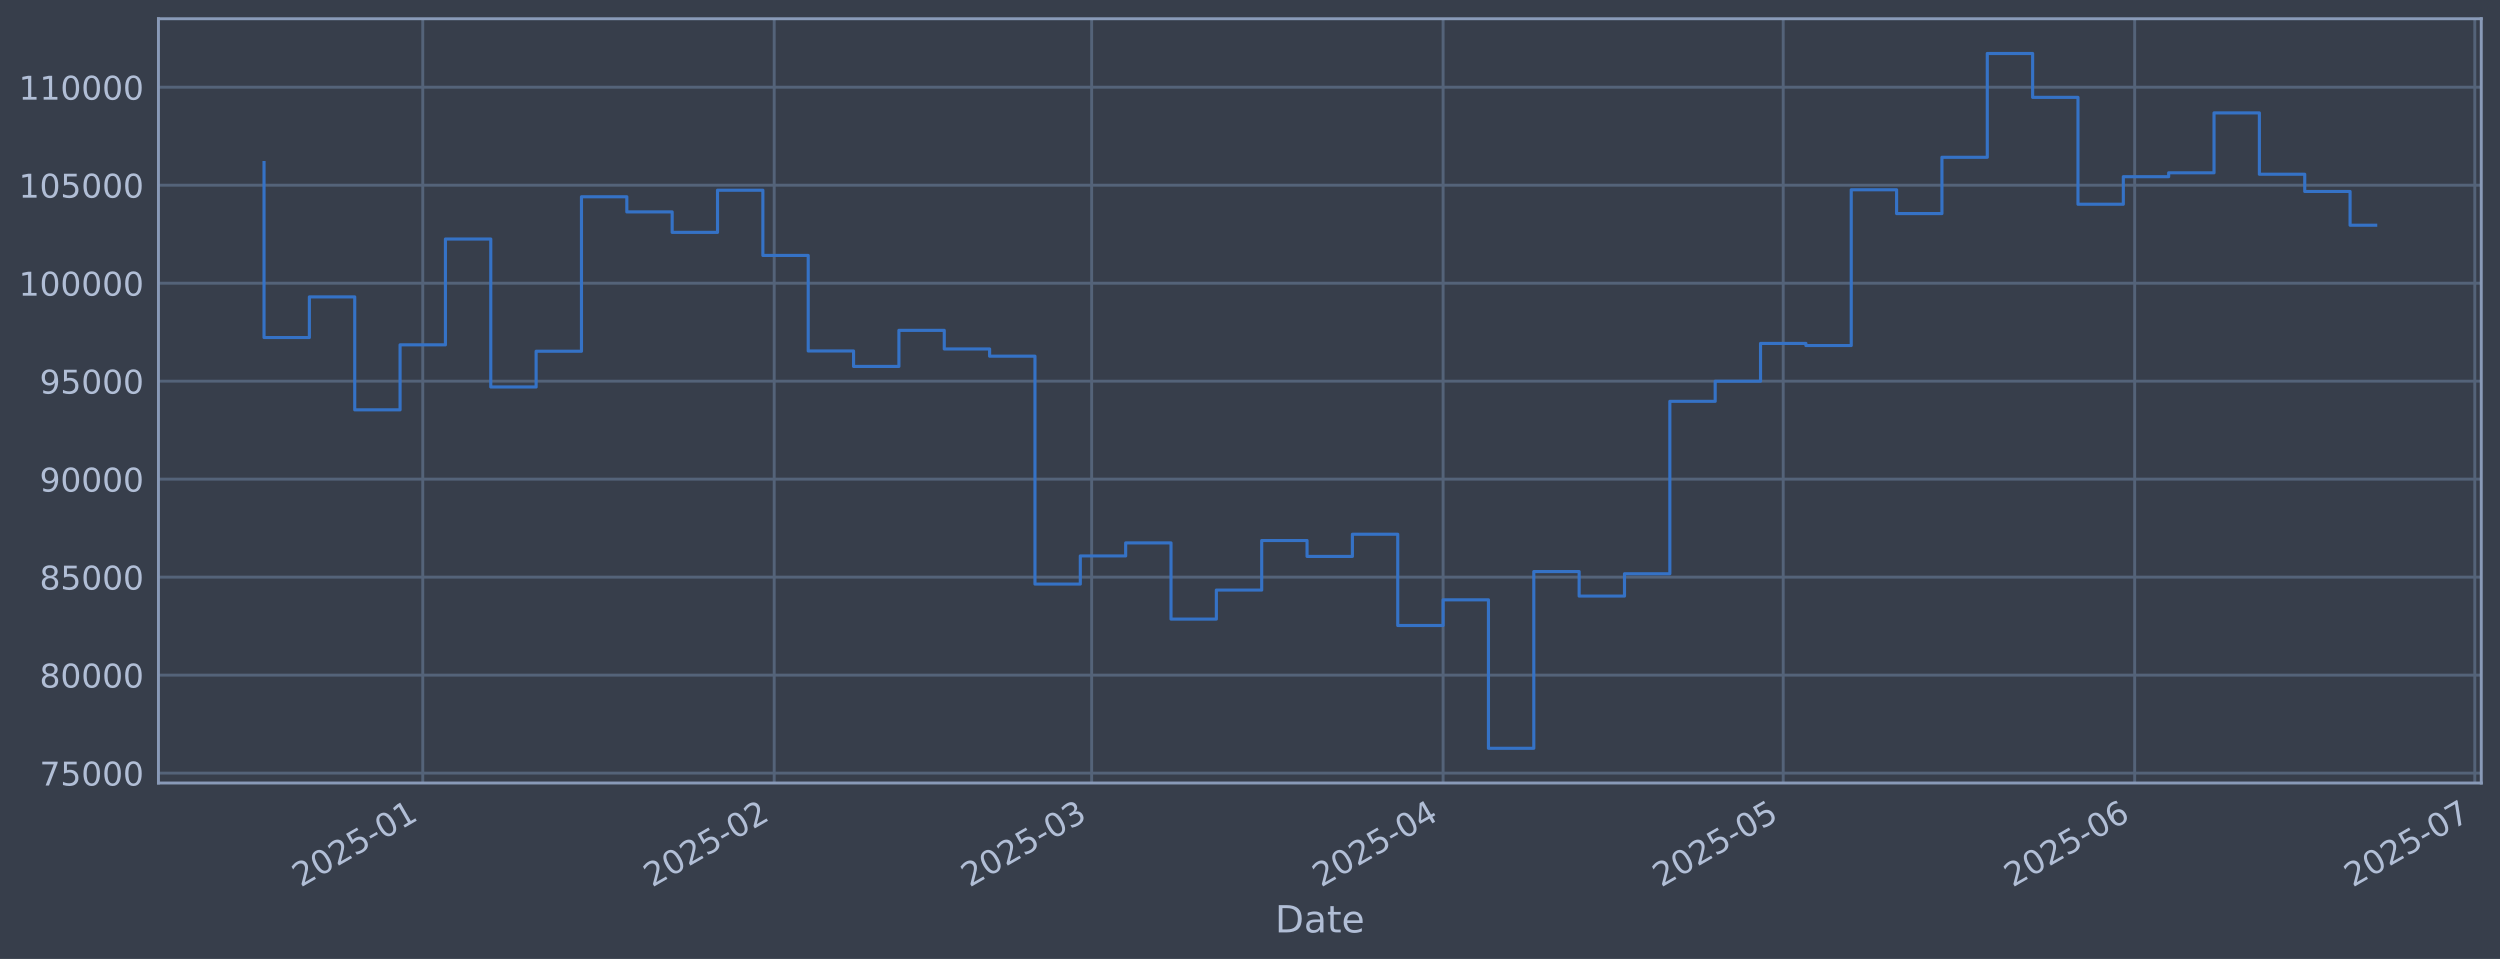
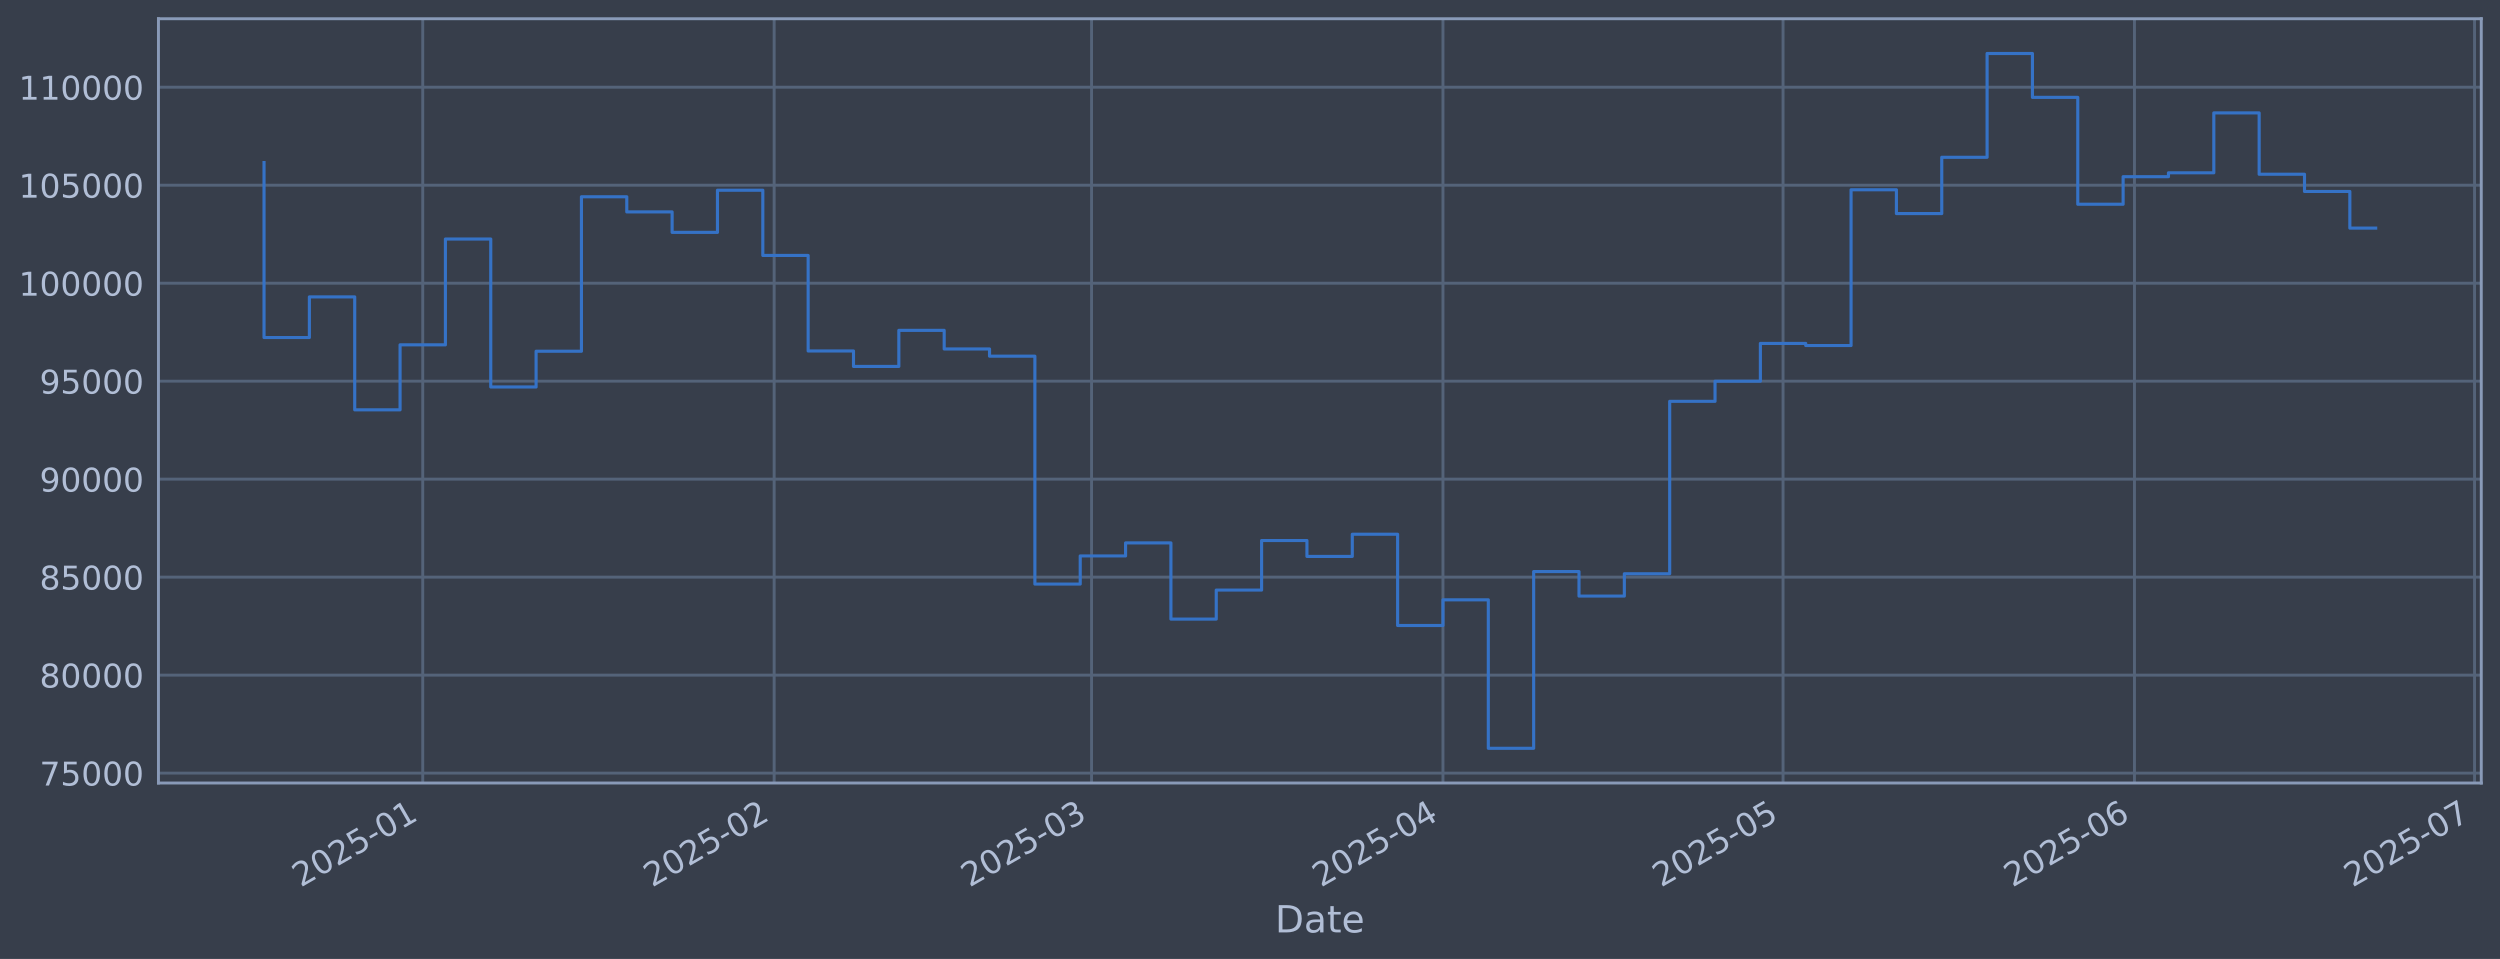
<svg xmlns="http://www.w3.org/2000/svg" xmlns:xlink="http://www.w3.org/1999/xlink" width="960.9pt" height="368.58pt" viewBox="0 0 960.9 368.58" version="1.1">
  <defs>
    <style type="text/css">*{stroke-linejoin: round; stroke-linecap: butt}</style>
  </defs>
  <g id="figure_1">
    <g id="patch_1">
      <path d="M 0 368.58  L 960.9 368.58  L 960.9 0  L 0 0  z " style="fill: #373e4b" />
    </g>
    <g id="axes_1">
      <g id="patch_2">
        <path d="M 60.901 300.96  L 953.701 300.96  L 953.701 7.2  L 60.901 7.2  z " style="fill: #373e4b" />
      </g>
      <g id="matplotlib.axis_1">
        <g id="xtick_1">
          <g id="line2d_1">
-             <path d="M 162.488 300.96  L 162.488 7.2  " clip-path="url(#p1149d7f4a2)" style="fill: none; stroke: #546379; stroke-width: 1.12; stroke-linecap: square" />
+             <path d="M 162.482 300.96  L 162.482 7.2  " clip-path="url(#p7d43dfb7e3)" style="fill: none; stroke: #546379; stroke-width: 1.12; stroke-linecap: square" />
          </g>
          <g id="line2d_2" />
          <g id="text_1">
-             <g style="fill: #b1bed6" transform="translate(115.5849 341.1745) rotate(-30) scale(0.126 -0.126)">
+             <g style="fill: #b1bed6" transform="translate(115.5782 341.1745) rotate(-30) scale(0.126 -0.126)">
              <defs>
                <path id="DejaVuSans-32" d="M 1228 531  L 3431 531  L 3431 0  L 469 0  L 469 531  Q 828 903 1448 1529  Q 2069 2156 2228 2338  Q 2531 2678 2651 2914  Q 2772 3150 2772 3378  Q 2772 3750 2511 3984  Q 2250 4219 1831 4219  Q 1534 4219 1204 4116  Q 875 4013 500 3803  L 500 4441  Q 881 4594 1212 4672  Q 1544 4750 1819 4750  Q 2544 4750 2975 4387  Q 3406 4025 3406 3419  Q 3406 3131 3298 2873  Q 3191 2616 2906 2266  Q 2828 2175 2409 1742  Q 1991 1309 1228 531  z " transform="scale(0.015625)" />
                <path id="DejaVuSans-30" d="M 2034 4250  Q 1547 4250 1301 3770  Q 1056 3291 1056 2328  Q 1056 1369 1301 889  Q 1547 409 2034 409  Q 2525 409 2770 889  Q 3016 1369 3016 2328  Q 3016 3291 2770 3770  Q 2525 4250 2034 4250  z M 2034 4750  Q 2819 4750 3233 4129  Q 3647 3509 3647 2328  Q 3647 1150 3233 529  Q 2819 -91 2034 -91  Q 1250 -91 836 529  Q 422 1150 422 2328  Q 422 3509 836 4129  Q 1250 4750 2034 4750  z " transform="scale(0.015625)" />
                <path id="DejaVuSans-35" d="M 691 4666  L 3169 4666  L 3169 4134  L 1269 4134  L 1269 2991  Q 1406 3038 1543 3061  Q 1681 3084 1819 3084  Q 2600 3084 3056 2656  Q 3513 2228 3513 1497  Q 3513 744 3044 326  Q 2575 -91 1722 -91  Q 1428 -91 1123 -41  Q 819 9 494 109  L 494 744  Q 775 591 1075 516  Q 1375 441 1709 441  Q 2250 441 2565 725  Q 2881 1009 2881 1497  Q 2881 1984 2565 2268  Q 2250 2553 1709 2553  Q 1456 2553 1204 2497  Q 953 2441 691 2322  L 691 4666  z " transform="scale(0.015625)" />
                <path id="DejaVuSans-2d" d="M 313 2009  L 1997 2009  L 1997 1497  L 313 1497  L 313 2009  z " transform="scale(0.015625)" />
                <path id="DejaVuSans-31" d="M 794 531  L 1825 531  L 1825 4091  L 703 3866  L 703 4441  L 1819 4666  L 2450 4666  L 2450 531  L 3481 531  L 3481 0  L 794 0  L 794 531  z " transform="scale(0.015625)" />
              </defs>
              <use xlink:href="#DejaVuSans-32" />
              <use xlink:href="#DejaVuSans-30" transform="translate(63.62305 0)" />
              <use xlink:href="#DejaVuSans-32" transform="translate(127.2461 0)" />
              <use xlink:href="#DejaVuSans-35" transform="translate(190.8691 0)" />
              <use xlink:href="#DejaVuSans-2d" transform="translate(254.4922 0)" />
              <use xlink:href="#DejaVuSans-30" transform="translate(290.5762 0)" />
              <use xlink:href="#DejaVuSans-31" transform="translate(354.1992 0)" />
            </g>
          </g>
        </g>
        <g id="xtick_2">
          <g id="line2d_3">
-             <path d="M 297.573 300.96  L 297.573 7.2  " clip-path="url(#p1149d7f4a2)" style="fill: none; stroke: #546379; stroke-width: 1.12; stroke-linecap: square" />
+             <path d="M 297.551 300.96  L 297.551 7.2  " clip-path="url(#p7d43dfb7e3)" style="fill: none; stroke: #546379; stroke-width: 1.12; stroke-linecap: square" />
          </g>
          <g id="line2d_4" />
          <g id="text_2">
-             <g style="fill: #b1bed6" transform="translate(250.6694 341.1745) rotate(-30) scale(0.126 -0.126)">
+             <g style="fill: #b1bed6" transform="translate(250.6479 341.1745) rotate(-30) scale(0.126 -0.126)">
              <use xlink:href="#DejaVuSans-32" />
              <use xlink:href="#DejaVuSans-30" transform="translate(63.62305 0)" />
              <use xlink:href="#DejaVuSans-32" transform="translate(127.2461 0)" />
              <use xlink:href="#DejaVuSans-35" transform="translate(190.8691 0)" />
              <use xlink:href="#DejaVuSans-2d" transform="translate(254.4922 0)" />
              <use xlink:href="#DejaVuSans-30" transform="translate(290.5762 0)" />
              <use xlink:href="#DejaVuSans-32" transform="translate(354.1992 0)" />
            </g>
          </g>
        </g>
        <g id="xtick_3">
          <g id="line2d_5">
-             <path d="M 419.584 300.96  L 419.584 7.2  " clip-path="url(#p1149d7f4a2)" style="fill: none; stroke: #546379; stroke-width: 1.12; stroke-linecap: square" />
+             <path d="M 419.55 300.96  L 419.55 7.2  " clip-path="url(#p7d43dfb7e3)" style="fill: none; stroke: #546379; stroke-width: 1.12; stroke-linecap: square" />
          </g>
          <g id="line2d_6" />
          <g id="text_3">
-             <g style="fill: #b1bed6" transform="translate(372.6812 341.1745) rotate(-30) scale(0.126 -0.126)">
+             <g style="fill: #b1bed6" transform="translate(372.6463 341.1745) rotate(-30) scale(0.126 -0.126)">
              <defs>
                <path id="DejaVuSans-33" d="M 2597 2516  Q 3050 2419 3304 2112  Q 3559 1806 3559 1356  Q 3559 666 3084 287  Q 2609 -91 1734 -91  Q 1441 -91 1130 -33  Q 819 25 488 141  L 488 750  Q 750 597 1062 519  Q 1375 441 1716 441  Q 2309 441 2620 675  Q 2931 909 2931 1356  Q 2931 1769 2642 2001  Q 2353 2234 1838 2234  L 1294 2234  L 1294 2753  L 1863 2753  Q 2328 2753 2575 2939  Q 2822 3125 2822 3475  Q 2822 3834 2567 4026  Q 2313 4219 1838 4219  Q 1578 4219 1281 4162  Q 984 4106 628 3988  L 628 4550  Q 988 4650 1302 4700  Q 1616 4750 1894 4750  Q 2613 4750 3031 4423  Q 3450 4097 3450 3541  Q 3450 3153 3228 2886  Q 3006 2619 2597 2516  z " transform="scale(0.015625)" />
              </defs>
              <use xlink:href="#DejaVuSans-32" />
              <use xlink:href="#DejaVuSans-30" transform="translate(63.62305 0)" />
              <use xlink:href="#DejaVuSans-32" transform="translate(127.2461 0)" />
              <use xlink:href="#DejaVuSans-35" transform="translate(190.8691 0)" />
              <use xlink:href="#DejaVuSans-2d" transform="translate(254.4922 0)" />
              <use xlink:href="#DejaVuSans-30" transform="translate(290.5762 0)" />
              <use xlink:href="#DejaVuSans-33" transform="translate(354.1992 0)" />
            </g>
          </g>
        </g>
        <g id="xtick_4">
          <g id="line2d_7">
-             <path d="M 554.669 300.96  L 554.669 7.2  " clip-path="url(#p1149d7f4a2)" style="fill: none; stroke: #546379; stroke-width: 1.12; stroke-linecap: square" />
+             <path d="M 554.619 300.96  L 554.619 7.2  " clip-path="url(#p7d43dfb7e3)" style="fill: none; stroke: #546379; stroke-width: 1.12; stroke-linecap: square" />
          </g>
          <g id="line2d_8" />
          <g id="text_4">
-             <g style="fill: #b1bed6" transform="translate(507.7657 341.1745) rotate(-30) scale(0.126 -0.126)">
+             <g style="fill: #b1bed6" transform="translate(507.716 341.1745) rotate(-30) scale(0.126 -0.126)">
              <defs>
                <path id="DejaVuSans-34" d="M 2419 4116  L 825 1625  L 2419 1625  L 2419 4116  z M 2253 4666  L 3047 4666  L 3047 1625  L 3713 1625  L 3713 1100  L 3047 1100  L 3047 0  L 2419 0  L 2419 1100  L 313 1100  L 313 1709  L 2253 4666  z " transform="scale(0.015625)" />
              </defs>
              <use xlink:href="#DejaVuSans-32" />
              <use xlink:href="#DejaVuSans-30" transform="translate(63.62305 0)" />
              <use xlink:href="#DejaVuSans-32" transform="translate(127.2461 0)" />
              <use xlink:href="#DejaVuSans-35" transform="translate(190.8691 0)" />
              <use xlink:href="#DejaVuSans-2d" transform="translate(254.4922 0)" />
              <use xlink:href="#DejaVuSans-30" transform="translate(290.5762 0)" />
              <use xlink:href="#DejaVuSans-34" transform="translate(354.1992 0)" />
            </g>
          </g>
        </g>
        <g id="xtick_5">
          <g id="line2d_9">
-             <path d="M 685.396 300.96  L 685.396 7.2  " clip-path="url(#p1149d7f4a2)" style="fill: none; stroke: #546379; stroke-width: 1.12; stroke-linecap: square" />
+             <path d="M 685.332 300.96  L 685.332 7.2  " clip-path="url(#p7d43dfb7e3)" style="fill: none; stroke: #546379; stroke-width: 1.12; stroke-linecap: square" />
          </g>
          <g id="line2d_10" />
          <g id="text_5">
-             <g style="fill: #b1bed6" transform="translate(638.4926 341.1745) rotate(-30) scale(0.126 -0.126)">
+             <g style="fill: #b1bed6" transform="translate(638.4286 341.1745) rotate(-30) scale(0.126 -0.126)">
              <use xlink:href="#DejaVuSans-32" />
              <use xlink:href="#DejaVuSans-30" transform="translate(63.62305 0)" />
              <use xlink:href="#DejaVuSans-32" transform="translate(127.2461 0)" />
              <use xlink:href="#DejaVuSans-35" transform="translate(190.8691 0)" />
              <use xlink:href="#DejaVuSans-2d" transform="translate(254.4922 0)" />
              <use xlink:href="#DejaVuSans-30" transform="translate(290.5762 0)" />
              <use xlink:href="#DejaVuSans-35" transform="translate(354.1992 0)" />
            </g>
          </g>
        </g>
        <g id="xtick_6">
          <g id="line2d_11">
-             <path d="M 820.48 300.96  L 820.48 7.2  " clip-path="url(#p1149d7f4a2)" style="fill: none; stroke: #546379; stroke-width: 1.12; stroke-linecap: square" />
+             <path d="M 820.402 300.96  L 820.402 7.2  " clip-path="url(#p7d43dfb7e3)" style="fill: none; stroke: #546379; stroke-width: 1.12; stroke-linecap: square" />
          </g>
          <g id="line2d_12" />
          <g id="text_6">
-             <g style="fill: #b1bed6" transform="translate(773.5771 341.1745) rotate(-30) scale(0.126 -0.126)">
+             <g style="fill: #b1bed6" transform="translate(773.4982 341.1745) rotate(-30) scale(0.126 -0.126)">
              <defs>
                <path id="DejaVuSans-36" d="M 2113 2584  Q 1688 2584 1439 2293  Q 1191 2003 1191 1497  Q 1191 994 1439 701  Q 1688 409 2113 409  Q 2538 409 2786 701  Q 3034 994 3034 1497  Q 3034 2003 2786 2293  Q 2538 2584 2113 2584  z M 3366 4563  L 3366 3988  Q 3128 4100 2886 4159  Q 2644 4219 2406 4219  Q 1781 4219 1451 3797  Q 1122 3375 1075 2522  Q 1259 2794 1537 2939  Q 1816 3084 2150 3084  Q 2853 3084 3261 2657  Q 3669 2231 3669 1497  Q 3669 778 3244 343  Q 2819 -91 2113 -91  Q 1303 -91 875 529  Q 447 1150 447 2328  Q 447 3434 972 4092  Q 1497 4750 2381 4750  Q 2619 4750 2861 4703  Q 3103 4656 3366 4563  z " transform="scale(0.015625)" />
              </defs>
              <use xlink:href="#DejaVuSans-32" />
              <use xlink:href="#DejaVuSans-30" transform="translate(63.62305 0)" />
              <use xlink:href="#DejaVuSans-32" transform="translate(127.2461 0)" />
              <use xlink:href="#DejaVuSans-35" transform="translate(190.8691 0)" />
              <use xlink:href="#DejaVuSans-2d" transform="translate(254.4922 0)" />
              <use xlink:href="#DejaVuSans-30" transform="translate(290.5762 0)" />
              <use xlink:href="#DejaVuSans-36" transform="translate(354.1992 0)" />
            </g>
          </g>
        </g>
        <g id="xtick_7">
          <g id="line2d_13">
-             <path d="M 951.207 300.96  L 951.207 7.2  " clip-path="url(#p1149d7f4a2)" style="fill: none; stroke: #546379; stroke-width: 1.12; stroke-linecap: square" />
+             <path d="M 951.114 300.96  L 951.114 7.2  " clip-path="url(#p7d43dfb7e3)" style="fill: none; stroke: #546379; stroke-width: 1.12; stroke-linecap: square" />
          </g>
          <g id="line2d_14" />
          <g id="text_7">
-             <g style="fill: #b1bed6" transform="translate(904.304 341.1745) rotate(-30) scale(0.126 -0.126)">
+             <g style="fill: #b1bed6" transform="translate(904.2108 341.1745) rotate(-30) scale(0.126 -0.126)">
              <defs>
                <path id="DejaVuSans-37" d="M 525 4666  L 3525 4666  L 3525 4397  L 1831 0  L 1172 0  L 2766 4134  L 525 4134  L 525 4666  z " transform="scale(0.015625)" />
              </defs>
              <use xlink:href="#DejaVuSans-32" />
              <use xlink:href="#DejaVuSans-30" transform="translate(63.62305 0)" />
              <use xlink:href="#DejaVuSans-32" transform="translate(127.2461 0)" />
              <use xlink:href="#DejaVuSans-35" transform="translate(190.8691 0)" />
              <use xlink:href="#DejaVuSans-2d" transform="translate(254.4922 0)" />
              <use xlink:href="#DejaVuSans-30" transform="translate(290.5762 0)" />
              <use xlink:href="#DejaVuSans-37" transform="translate(354.1992 0)" />
            </g>
          </g>
        </g>
        <g id="text_8">
          <g style="fill: #b1bed6" transform="translate(490.0914 358.3856) scale(0.144 -0.144)">
            <defs>
              <path id="DejaVuSans-44" d="M 1259 4147  L 1259 519  L 2022 519  Q 2988 519 3436 956  Q 3884 1394 3884 2338  Q 3884 3275 3436 3711  Q 2988 4147 2022 4147  L 1259 4147  z M 628 4666  L 1925 4666  Q 3281 4666 3915 4102  Q 4550 3538 4550 2338  Q 4550 1131 3912 565  Q 3275 0 1925 0  L 628 0  L 628 4666  z " transform="scale(0.015625)" />
              <path id="DejaVuSans-61" d="M 2194 1759  Q 1497 1759 1228 1600  Q 959 1441 959 1056  Q 959 750 1161 570  Q 1363 391 1709 391  Q 2188 391 2477 730  Q 2766 1069 2766 1631  L 2766 1759  L 2194 1759  z M 3341 1997  L 3341 0  L 2766 0  L 2766 531  Q 2569 213 2275 61  Q 1981 -91 1556 -91  Q 1019 -91 701 211  Q 384 513 384 1019  Q 384 1609 779 1909  Q 1175 2209 1959 2209  L 2766 2209  L 2766 2266  Q 2766 2663 2505 2880  Q 2244 3097 1772 3097  Q 1472 3097 1187 3025  Q 903 2953 641 2809  L 641 3341  Q 956 3463 1253 3523  Q 1550 3584 1831 3584  Q 2591 3584 2966 3190  Q 3341 2797 3341 1997  z " transform="scale(0.015625)" />
              <path id="DejaVuSans-74" d="M 1172 4494  L 1172 3500  L 2356 3500  L 2356 3053  L 1172 3053  L 1172 1153  Q 1172 725 1289 603  Q 1406 481 1766 481  L 2356 481  L 2356 0  L 1766 0  Q 1100 0 847 248  Q 594 497 594 1153  L 594 3053  L 172 3053  L 172 3500  L 594 3500  L 594 4494  L 1172 4494  z " transform="scale(0.015625)" />
              <path id="DejaVuSans-65" d="M 3597 1894  L 3597 1613  L 953 1613  Q 991 1019 1311 708  Q 1631 397 2203 397  Q 2534 397 2845 478  Q 3156 559 3463 722  L 3463 178  Q 3153 47 2828 -22  Q 2503 -91 2169 -91  Q 1331 -91 842 396  Q 353 884 353 1716  Q 353 2575 817 3079  Q 1281 3584 2069 3584  Q 2775 3584 3186 3129  Q 3597 2675 3597 1894  z M 3022 2063  Q 3016 2534 2758 2815  Q 2500 3097 2075 3097  Q 1594 3097 1305 2825  Q 1016 2553 972 2059  L 3022 2063  z " transform="scale(0.015625)" />
            </defs>
            <use xlink:href="#DejaVuSans-44" />
            <use xlink:href="#DejaVuSans-61" transform="translate(77.00195 0)" />
            <use xlink:href="#DejaVuSans-74" transform="translate(138.2812 0)" />
            <use xlink:href="#DejaVuSans-65" transform="translate(177.4902 0)" />
          </g>
        </g>
      </g>
      <g id="matplotlib.axis_2">
        <g id="ytick_1">
          <g id="line2d_15">
-             <path d="M 60.901 297.147  L 953.701 297.147  " clip-path="url(#p1149d7f4a2)" style="fill: none; stroke: #546379; stroke-width: 1.12; stroke-linecap: square" />
+             <path d="M 60.901 297.147  L 953.701 297.147  " clip-path="url(#p7d43dfb7e3)" style="fill: none; stroke: #546379; stroke-width: 1.12; stroke-linecap: square" />
          </g>
          <g id="line2d_16" />
          <g id="text_9">
            <g style="fill: #b1bed6" transform="translate(15.21675 301.9342) scale(0.126 -0.126)">
              <use xlink:href="#DejaVuSans-37" />
              <use xlink:href="#DejaVuSans-35" transform="translate(63.62305 0)" />
              <use xlink:href="#DejaVuSans-30" transform="translate(127.2461 0)" />
              <use xlink:href="#DejaVuSans-30" transform="translate(190.8691 0)" />
              <use xlink:href="#DejaVuSans-30" transform="translate(254.4922 0)" />
            </g>
          </g>
        </g>
        <g id="ytick_2">
          <g id="line2d_17">
-             <path d="M 60.901 259.487  L 953.701 259.487  " clip-path="url(#p1149d7f4a2)" style="fill: none; stroke: #546379; stroke-width: 1.12; stroke-linecap: square" />
+             <path d="M 60.901 259.487  L 953.701 259.487  " clip-path="url(#p7d43dfb7e3)" style="fill: none; stroke: #546379; stroke-width: 1.12; stroke-linecap: square" />
          </g>
          <g id="line2d_18" />
          <g id="text_10">
            <g style="fill: #b1bed6" transform="translate(15.21675 264.2738) scale(0.126 -0.126)">
              <defs>
                <path id="DejaVuSans-38" d="M 2034 2216  Q 1584 2216 1326 1975  Q 1069 1734 1069 1313  Q 1069 891 1326 650  Q 1584 409 2034 409  Q 2484 409 2743 651  Q 3003 894 3003 1313  Q 3003 1734 2745 1975  Q 2488 2216 2034 2216  z M 1403 2484  Q 997 2584 770 2862  Q 544 3141 544 3541  Q 544 4100 942 4425  Q 1341 4750 2034 4750  Q 2731 4750 3128 4425  Q 3525 4100 3525 3541  Q 3525 3141 3298 2862  Q 3072 2584 2669 2484  Q 3125 2378 3379 2068  Q 3634 1759 3634 1313  Q 3634 634 3220 271  Q 2806 -91 2034 -91  Q 1263 -91 848 271  Q 434 634 434 1313  Q 434 1759 690 2068  Q 947 2378 1403 2484  z M 1172 3481  Q 1172 3119 1398 2916  Q 1625 2713 2034 2713  Q 2441 2713 2670 2916  Q 2900 3119 2900 3481  Q 2900 3844 2670 4047  Q 2441 4250 2034 4250  Q 1625 4250 1398 4047  Q 1172 3844 1172 3481  z " transform="scale(0.015625)" />
              </defs>
              <use xlink:href="#DejaVuSans-38" />
              <use xlink:href="#DejaVuSans-30" transform="translate(63.62305 0)" />
              <use xlink:href="#DejaVuSans-30" transform="translate(127.2461 0)" />
              <use xlink:href="#DejaVuSans-30" transform="translate(190.8691 0)" />
              <use xlink:href="#DejaVuSans-30" transform="translate(254.4922 0)" />
            </g>
          </g>
        </g>
        <g id="ytick_3">
          <g id="line2d_19">
-             <path d="M 60.901 221.826  L 953.701 221.826  " clip-path="url(#p1149d7f4a2)" style="fill: none; stroke: #546379; stroke-width: 1.12; stroke-linecap: square" />
+             <path d="M 60.901 221.826  L 953.701 221.826  " clip-path="url(#p7d43dfb7e3)" style="fill: none; stroke: #546379; stroke-width: 1.12; stroke-linecap: square" />
          </g>
          <g id="line2d_20" />
          <g id="text_11">
            <g style="fill: #b1bed6" transform="translate(15.21675 226.6134) scale(0.126 -0.126)">
              <use xlink:href="#DejaVuSans-38" />
              <use xlink:href="#DejaVuSans-35" transform="translate(63.62305 0)" />
              <use xlink:href="#DejaVuSans-30" transform="translate(127.2461 0)" />
              <use xlink:href="#DejaVuSans-30" transform="translate(190.8691 0)" />
              <use xlink:href="#DejaVuSans-30" transform="translate(254.4922 0)" />
            </g>
          </g>
        </g>
        <g id="ytick_4">
          <g id="line2d_21">
-             <path d="M 60.901 184.166  L 953.701 184.166  " clip-path="url(#p1149d7f4a2)" style="fill: none; stroke: #546379; stroke-width: 1.12; stroke-linecap: square" />
+             <path d="M 60.901 184.166  L 953.701 184.166  " clip-path="url(#p7d43dfb7e3)" style="fill: none; stroke: #546379; stroke-width: 1.12; stroke-linecap: square" />
          </g>
          <g id="line2d_22" />
          <g id="text_12">
            <g style="fill: #b1bed6" transform="translate(15.21675 188.953) scale(0.126 -0.126)">
              <defs>
                <path id="DejaVuSans-39" d="M 703 97  L 703 672  Q 941 559 1184 500  Q 1428 441 1663 441  Q 2288 441 2617 861  Q 2947 1281 2994 2138  Q 2813 1869 2534 1725  Q 2256 1581 1919 1581  Q 1219 1581 811 2004  Q 403 2428 403 3163  Q 403 3881 828 4315  Q 1253 4750 1959 4750  Q 2769 4750 3195 4129  Q 3622 3509 3622 2328  Q 3622 1225 3098 567  Q 2575 -91 1691 -91  Q 1453 -91 1209 -44  Q 966 3 703 97  z M 1959 2075  Q 2384 2075 2632 2365  Q 2881 2656 2881 3163  Q 2881 3666 2632 3958  Q 2384 4250 1959 4250  Q 1534 4250 1286 3958  Q 1038 3666 1038 3163  Q 1038 2656 1286 2365  Q 1534 2075 1959 2075  z " transform="scale(0.015625)" />
              </defs>
              <use xlink:href="#DejaVuSans-39" />
              <use xlink:href="#DejaVuSans-30" transform="translate(63.62305 0)" />
              <use xlink:href="#DejaVuSans-30" transform="translate(127.2461 0)" />
              <use xlink:href="#DejaVuSans-30" transform="translate(190.8691 0)" />
              <use xlink:href="#DejaVuSans-30" transform="translate(254.4922 0)" />
            </g>
          </g>
        </g>
        <g id="ytick_5">
          <g id="line2d_23">
-             <path d="M 60.901 146.506  L 953.701 146.506  " clip-path="url(#p1149d7f4a2)" style="fill: none; stroke: #546379; stroke-width: 1.12; stroke-linecap: square" />
+             <path d="M 60.901 146.506  L 953.701 146.506  " clip-path="url(#p7d43dfb7e3)" style="fill: none; stroke: #546379; stroke-width: 1.12; stroke-linecap: square" />
          </g>
          <g id="line2d_24" />
          <g id="text_13">
            <g style="fill: #b1bed6" transform="translate(15.21675 151.2926) scale(0.126 -0.126)">
              <use xlink:href="#DejaVuSans-39" />
              <use xlink:href="#DejaVuSans-35" transform="translate(63.62305 0)" />
              <use xlink:href="#DejaVuSans-30" transform="translate(127.2461 0)" />
              <use xlink:href="#DejaVuSans-30" transform="translate(190.8691 0)" />
              <use xlink:href="#DejaVuSans-30" transform="translate(254.4922 0)" />
            </g>
          </g>
        </g>
        <g id="ytick_6">
          <g id="line2d_25">
-             <path d="M 60.901 108.845  L 953.701 108.845  " clip-path="url(#p1149d7f4a2)" style="fill: none; stroke: #546379; stroke-width: 1.12; stroke-linecap: square" />
+             <path d="M 60.901 108.845  L 953.701 108.845  " clip-path="url(#p7d43dfb7e3)" style="fill: none; stroke: #546379; stroke-width: 1.12; stroke-linecap: square" />
          </g>
          <g id="line2d_26" />
          <g id="text_14">
            <g style="fill: #b1bed6" transform="translate(7.2 113.6322) scale(0.126 -0.126)">
              <use xlink:href="#DejaVuSans-31" />
              <use xlink:href="#DejaVuSans-30" transform="translate(63.62305 0)" />
              <use xlink:href="#DejaVuSans-30" transform="translate(127.2461 0)" />
              <use xlink:href="#DejaVuSans-30" transform="translate(190.8691 0)" />
              <use xlink:href="#DejaVuSans-30" transform="translate(254.4922 0)" />
              <use xlink:href="#DejaVuSans-30" transform="translate(318.1152 0)" />
            </g>
          </g>
        </g>
        <g id="ytick_7">
          <g id="line2d_27">
-             <path d="M 60.901 71.185  L 953.701 71.185  " clip-path="url(#p1149d7f4a2)" style="fill: none; stroke: #546379; stroke-width: 1.12; stroke-linecap: square" />
+             <path d="M 60.901 71.185  L 953.701 71.185  " clip-path="url(#p7d43dfb7e3)" style="fill: none; stroke: #546379; stroke-width: 1.12; stroke-linecap: square" />
          </g>
          <g id="line2d_28" />
          <g id="text_15">
            <g style="fill: #b1bed6" transform="translate(7.2 75.97181) scale(0.126 -0.126)">
              <use xlink:href="#DejaVuSans-31" />
              <use xlink:href="#DejaVuSans-30" transform="translate(63.62305 0)" />
              <use xlink:href="#DejaVuSans-35" transform="translate(127.2461 0)" />
              <use xlink:href="#DejaVuSans-30" transform="translate(190.8691 0)" />
              <use xlink:href="#DejaVuSans-30" transform="translate(254.4922 0)" />
              <use xlink:href="#DejaVuSans-30" transform="translate(318.1152 0)" />
            </g>
          </g>
        </g>
        <g id="ytick_8">
          <g id="line2d_29">
-             <path d="M 60.901 33.524  L 953.701 33.524  " clip-path="url(#p1149d7f4a2)" style="fill: none; stroke: #546379; stroke-width: 1.12; stroke-linecap: square" />
+             <path d="M 60.901 33.524  L 953.701 33.524  " clip-path="url(#p7d43dfb7e3)" style="fill: none; stroke: #546379; stroke-width: 1.12; stroke-linecap: square" />
          </g>
          <g id="line2d_30" />
          <g id="text_16">
            <g style="fill: #b1bed6" transform="translate(7.2 38.31141) scale(0.126 -0.126)">
              <use xlink:href="#DejaVuSans-31" />
              <use xlink:href="#DejaVuSans-31" transform="translate(63.62305 0)" />
              <use xlink:href="#DejaVuSans-30" transform="translate(127.2461 0)" />
              <use xlink:href="#DejaVuSans-30" transform="translate(190.8691 0)" />
              <use xlink:href="#DejaVuSans-30" transform="translate(254.4922 0)" />
              <use xlink:href="#DejaVuSans-30" transform="translate(318.1152 0)" />
            </g>
          </g>
        </g>
      </g>
      <g id="line2d_31">
-         <path d="M 101.482 62.478  L 101.482 129.735  L 118.913 129.735  L 118.913 114.117  L 136.343 114.117  L 136.343 157.529  L 153.773 157.529  L 153.773 132.544  L 171.203 132.544  L 171.203 91.873  L 188.634 91.873  L 188.634 148.745  L 206.064 148.745  L 206.064 135.003  L 223.494 135.003  L 223.494 75.637  L 240.924 75.637  L 240.924 81.451  L 258.355 81.451  L 258.355 89.317  L 275.785 89.317  L 275.785 73.113  L 293.215 73.113  L 293.215 98.189  L 310.645 98.189  L 310.645 134.901  L 328.076 134.901  L 328.076 140.841  L 345.506 140.841  L 345.506 126.97  L 362.936 126.97  L 362.936 134.132  L 380.366 134.132  L 380.366 136.904  L 397.797 136.904  L 397.797 224.494  L 415.227 224.494  L 415.227 213.678  L 432.657 213.678  L 432.657 208.679  L 450.087 208.679  L 450.087 237.95  L 467.518 237.95  L 467.518 226.8  L 484.948 226.8  L 484.948 207.76  L 502.378 207.76  L 502.378 213.864  L 519.808 213.864  L 519.808 205.348  L 537.239 205.348  L 537.239 240.422  L 554.669 240.422  L 554.669 230.548  L 572.099 230.548  L 572.099 287.607  L 589.529 287.607  L 589.529 219.693  L 606.96 219.693  L 606.96 229.105  L 624.39 229.105  L 624.39 220.526  L 641.82 220.526  L 641.82 154.258  L 659.25 154.258  L 659.25 146.519  L 676.681 146.519  L 676.681 131.991  L 694.111 131.991  L 694.111 132.809  L 711.541 132.809  L 711.541 72.945  L 728.972 72.945  L 728.972 82.09  L 746.402 82.09  L 746.402 60.453  L 763.832 60.453  L 763.832 20.553  L 781.262 20.553  L 781.262 37.431  L 798.693 37.431  L 798.693 78.508  L 816.123 78.508  L 816.123 67.912  L 833.553 67.912  L 833.553 66.417  L 850.983 66.417  L 850.983 43.403  L 868.414 43.403  L 868.414 66.977  L 885.844 66.977  L 885.844 73.593  L 903.274 73.593  L 903.274 86.561  L 913.119 86.561  " clip-path="url(#p1149d7f4a2)" style="fill: none; stroke: #3572c6; stroke-width: 1.2; stroke-linecap: square" />
+         <path d="M 101.482 62.478  L 101.482 129.735  L 118.911 129.735  L 118.911 114.117  L 136.339 114.117  L 136.339 157.529  L 153.767 157.529  L 153.767 132.544  L 171.196 132.544  L 171.196 91.873  L 188.624 91.873  L 188.624 148.745  L 206.052 148.745  L 206.052 135.003  L 223.481 135.003  L 223.481 75.637  L 240.909 75.637  L 240.909 81.451  L 258.337 81.451  L 258.337 89.317  L 275.766 89.317  L 275.766 73.113  L 293.194 73.113  L 293.194 98.189  L 310.622 98.189  L 310.622 134.901  L 328.051 134.901  L 328.051 140.841  L 345.479 140.841  L 345.479 126.97  L 362.907 126.97  L 362.907 134.132  L 380.336 134.132  L 380.336 136.904  L 397.764 136.904  L 397.764 224.494  L 415.193 224.494  L 415.193 213.678  L 432.621 213.678  L 432.621 208.679  L 450.049 208.679  L 450.049 237.95  L 467.478 237.95  L 467.478 226.8  L 484.906 226.8  L 484.906 207.76  L 502.334 207.76  L 502.334 213.864  L 519.763 213.864  L 519.763 205.348  L 537.191 205.348  L 537.191 240.422  L 554.619 240.422  L 554.619 230.548  L 572.048 230.548  L 572.048 287.607  L 589.476 287.607  L 589.476 219.693  L 606.904 219.693  L 606.904 229.105  L 624.333 229.105  L 624.333 220.526  L 641.761 220.526  L 641.761 154.258  L 659.189 154.258  L 659.189 146.519  L 676.618 146.519  L 676.618 131.991  L 694.046 131.991  L 694.046 132.809  L 711.474 132.809  L 711.474 72.945  L 728.903 72.945  L 728.903 82.09  L 746.331 82.09  L 746.331 60.453  L 763.759 60.453  L 763.759 20.553  L 781.188 20.553  L 781.188 37.431  L 798.616 37.431  L 798.616 78.508  L 816.044 78.508  L 816.044 67.912  L 833.473 67.912  L 833.473 66.417  L 850.901 66.417  L 850.901 43.403  L 868.329 43.403  L 868.329 66.977  L 885.758 66.977  L 885.758 73.593  L 903.186 73.593  L 903.186 87.682  L 913.119 87.682  " clip-path="url(#p7d43dfb7e3)" style="fill: none; stroke: #3572c6; stroke-width: 1.2; stroke-linecap: square" />
      </g>
      <g id="patch_3">
        <path d="M 60.901 300.96  L 60.901 7.2  " style="fill: none; stroke: #899ab8; stroke-width: 1.12; stroke-linejoin: miter; stroke-linecap: square" />
      </g>
      <g id="patch_4">
        <path d="M 953.701 300.96  L 953.701 7.2  " style="fill: none; stroke: #899ab8; stroke-width: 1.12; stroke-linejoin: miter; stroke-linecap: square" />
      </g>
      <g id="patch_5">
        <path d="M 60.901 300.96  L 953.701 300.96  " style="fill: none; stroke: #899ab8; stroke-width: 1.12; stroke-linejoin: miter; stroke-linecap: square" />
      </g>
      <g id="patch_6">
        <path d="M 60.901 7.2  L 953.701 7.2  " style="fill: none; stroke: #899ab8; stroke-width: 1.12; stroke-linejoin: miter; stroke-linecap: square" />
      </g>
    </g>
  </g>
  <defs>
-     <clipPath id="p1149d7f4a2">
+     <clipPath id="p7d43dfb7e3">
      <rect x="60.901" y="7.2" width="892.8" height="293.76" />
    </clipPath>
  </defs>
</svg>
